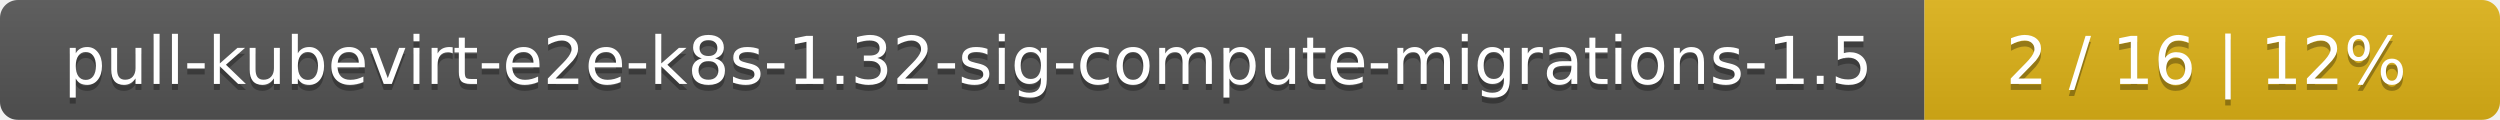
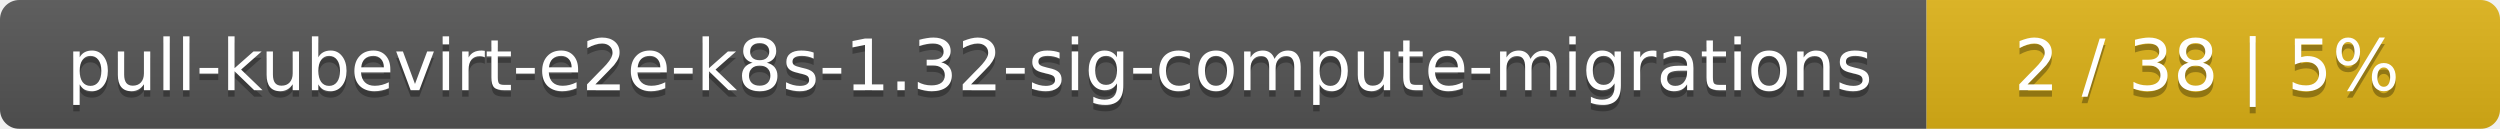
- <svg xmlns="http://www.w3.org/2000/svg" width="417" height="20">
+ <svg xmlns="http://www.w3.org/2000/svg" width="388" height="20">
  <linearGradient id="smooth" x2="0" y2="100%">
    <stop offset="0" stop-color="#bbb" stop-opacity=".1" />
    <stop offset="1" stop-opacity=".1" />
  </linearGradient>
  <mask id="round">
-     <rect width="417" height="20" rx="3" fill="#fff" />
+     <rect width="388" height="20" rx="3" fill="#fff" />
  </mask>
  <g mask="url(#round)">
-     <rect width="321" height="20" fill="#555" />
-     <rect x="321" width="96" height="20" fill="#dfb317" />
-     <rect width="417" height="20" fill="url(#smooth)" />
+     <rect width="299" height="20" fill="#555" />
+     <rect x="299" width="89" height="20" fill="#dfb317" />
+     <rect width="388" height="20" fill="url(#smooth)" />
  </g>
  <g fill="#fff" text-anchor="middle" font-family="DejaVu Sans,Verdana,Geneva,sans-serif" font-size="11">
-     <text x="161.5" y="15" fill="#010101" fill-opacity=".3">pull-kubevirt-e2e-k8s-1.32-sig-compute-migrations-1.5</text>
-     <text x="161.5" y="14">pull-kubevirt-e2e-k8s-1.32-sig-compute-migrations-1.5</text>
-     <text x="368" y="15" fill="#010101" fill-opacity=".3">2 / 16    |    12%</text>
-     <text x="368" y="14">2 / 16    |    12%</text>
+     <text x="150.5" y="15" fill="#010101" fill-opacity=".3">pull-kubevirt-e2e-k8s-1.32-sig-compute-migrations</text>
+     <text x="150.5" y="14">pull-kubevirt-e2e-k8s-1.32-sig-compute-migrations</text>
+     <text x="342.5" y="15" fill="#010101" fill-opacity=".3">2 / 38    |    5%</text>
+     <text x="342.5" y="14">2 / 38    |    5%</text>
  </g>
</svg>
